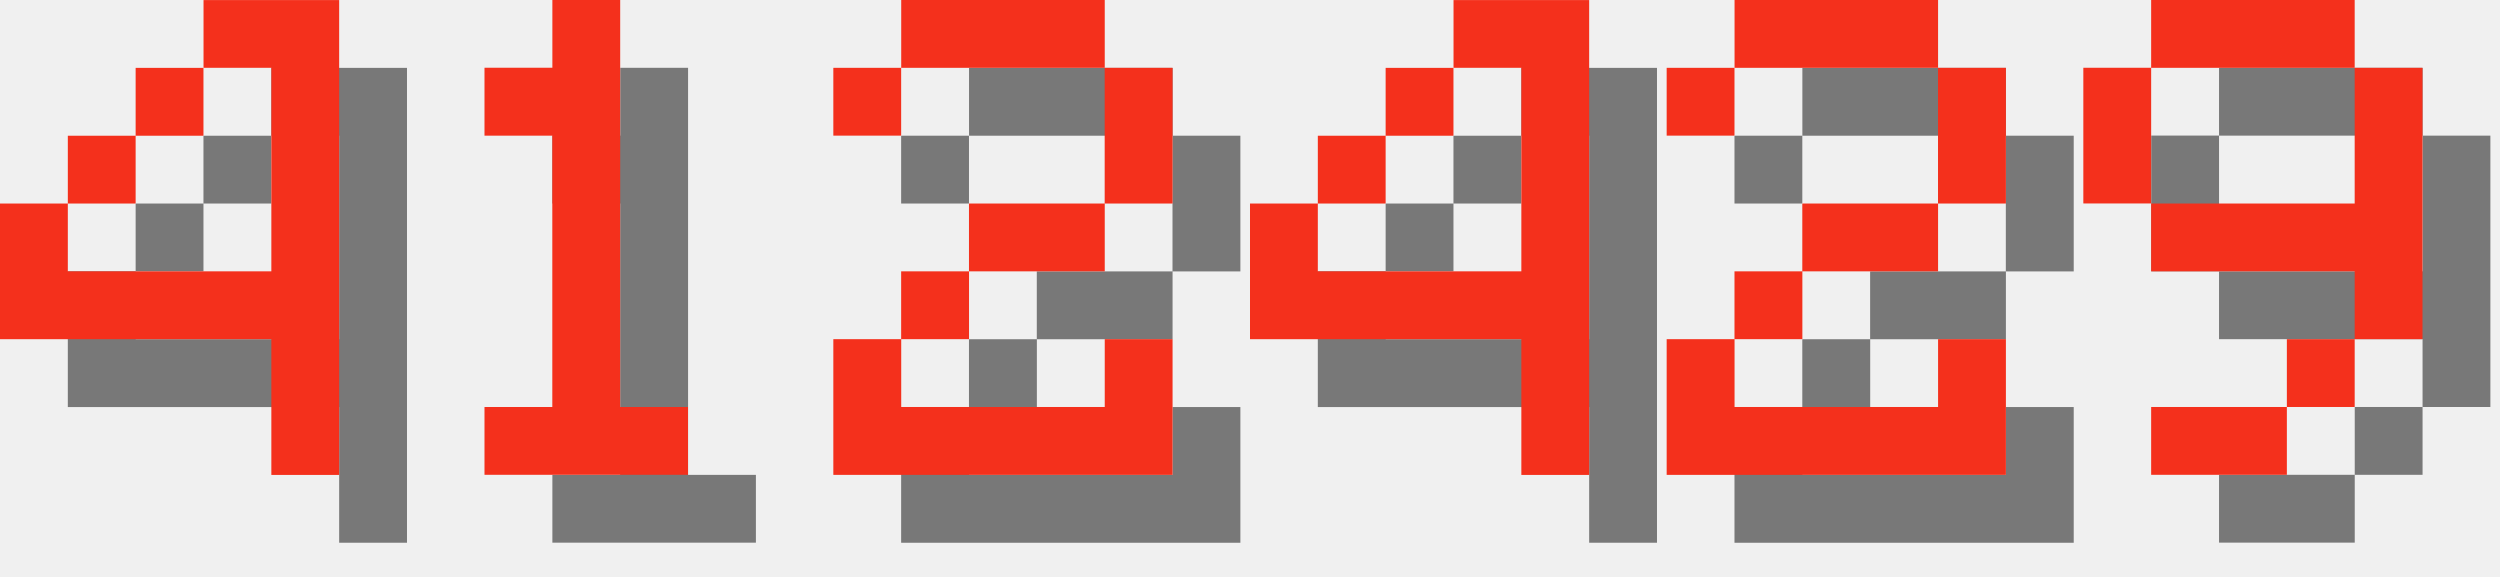
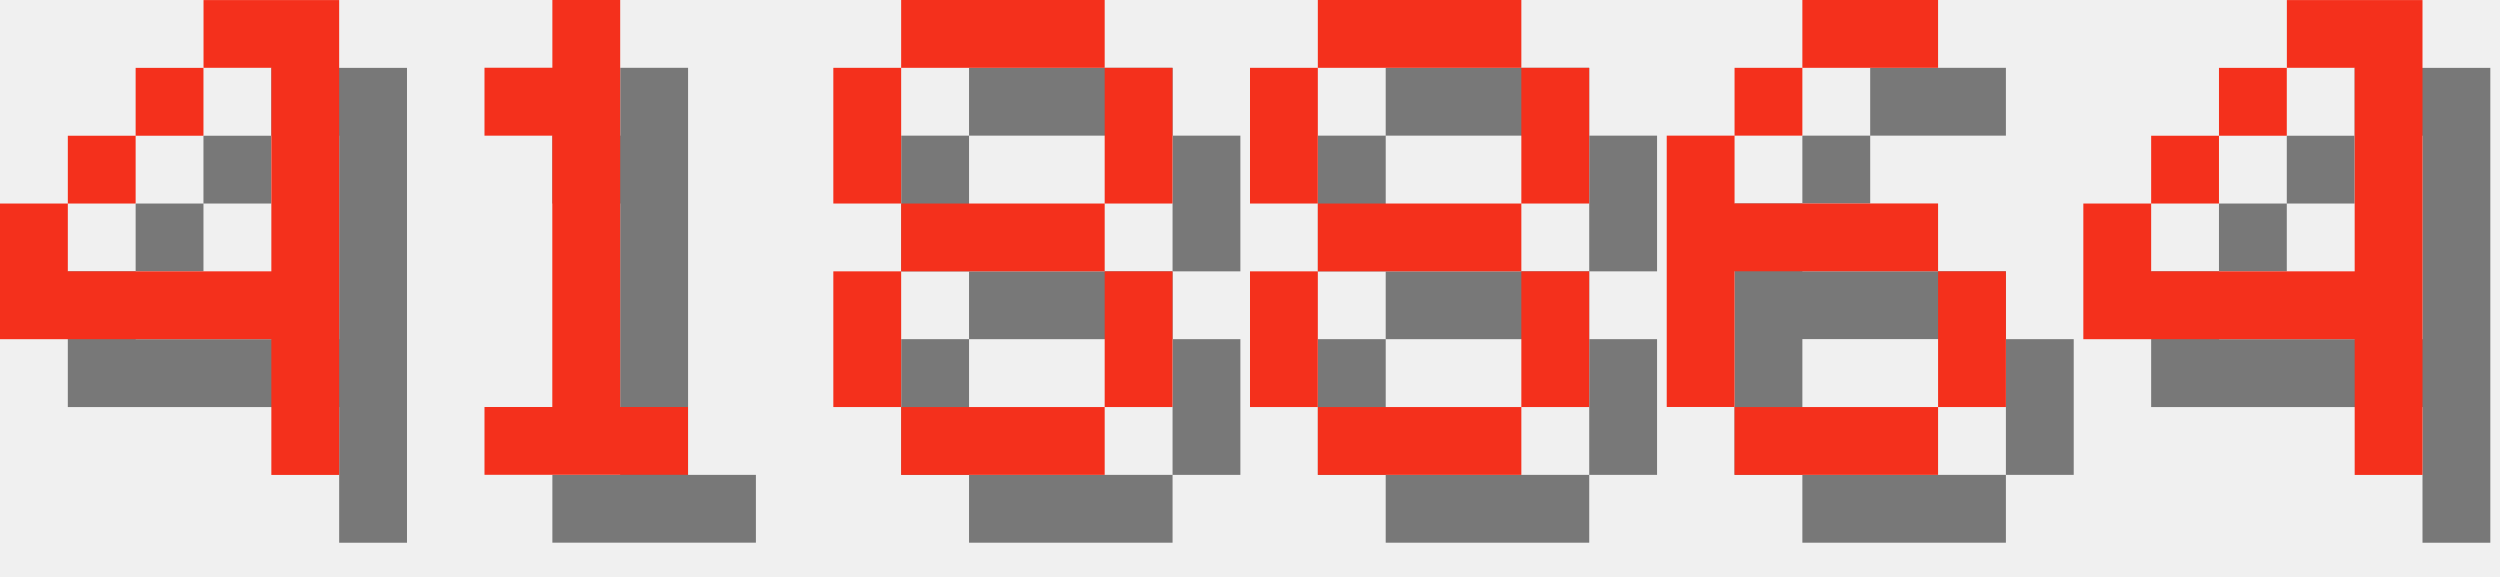
<svg xmlns="http://www.w3.org/2000/svg" version="1.1" width="156.0" height="36">
  <style>
        .text-foreground {
            fill: #F4301C;
        }
        .text-shadow {
            fill: #000000;
            fill-opacity: 0.5;
        }
    </style>
  <g class="digit" id="digit_4" transform="translate(0.0, 0), scale(4)">
    <path id="digit_4_shadow" class="text-shadow" d="m4.233 1.058v1.058h1.058v3.175h-3.175v-1.058h-1.058v2.117h4.233v2.117h1.058v-7.408h-2.117zm-2.117 3.175h1.058v-1.058h-1.058v1.058zm1.058-1.058h1.058v-1.058h-1.058v1.058z" fill-opacity=".5" style="paint-order:stroke fill markers" />
    <path id="digit_4_fg" class="text-foreground" d="m3.175 0v1.058h1.058v3.175h-3.175v-1.058h-1.058v2.117h4.233v2.117h1.058v-7.408h-2.117zm-2.117 3.175h1.058v-1.058h-1.058v1.058zm1.058-1.058h1.058v-1.058h-1.058v1.058z" fill="#fff" style="paint-order:stroke fill markers" />
  </g>
  <g class="digit" id="digit_1" transform="translate(26.0, 0), scale(4)">
    <path id="digit_1_shadow" class="text-shadow" d="m2.117 2.117v1.058h1.058v4.233h-1.058v1.058h3.175v-1.058h-1.058v-6.35h-1.058v1.058h-1.058z" fill-opacity=".5" style="paint-order:stroke fill markers" />
    <path id="digit_1_fg" class="text-foreground" d="m1.058 1.058v1.058h1.058v4.233h-1.058v1.058h3.175v-1.058h-1.058v-6.35h-1.058v1.058h-1.058z" fill="#fff" style="paint-order:stroke fill markers" />
  </g>
-   <g class="digit" id="digit_2" transform="translate(52.0, 0), scale(4)">
-     <path id="digit_2_shadow" class="text-shadow" d="m1.058 2.117v1.058h1.058v-1.058h3.175v2.117h-2.117v1.058h-1.058v1.058h-1.058v2.117h5.292v-2.117h-1.058v1.058h-3.175v-1.058h1.058v-1.058h2.117v-1.058h1.058v-2.117h-1.058v-1.058h-3.175v1.058h-1.058z" fill-opacity=".5" style="paint-order:stroke fill markers" />
-     <path id="digit_2_fg" class="text-foreground" d="m0 1.058v1.058h1.058v-1.058h3.175v2.117h-2.117v1.058h-1.058v1.058h-1.058v2.117h5.292v-2.117h-1.058v1.058h-3.175v-1.058h1.058v-1.058h2.117v-1.058h1.058v-2.117h-1.058v-1.058h-3.175v1.058h-1.058z" fill="#fff" style="paint-order:stroke fill markers" />
+   <g class="digit" id="digit_8" transform="translate(52.0, 0), scale(4)">
+     <path id="digit_8_shadow" class="text-shadow" d="m2.117 1.058v1.058h3.175v-1.058h-3.175zm3.175 1.058v2.117h1.058v-2.117h-1.058zm0 2.117h-3.175v1.058h3.175v-1.058zm0 1.058v2.117h1.058v-2.117h-1.058zm0 2.117h-3.175v1.058h3.175v-1.058zm-3.175 0v-2.117h-1.058v2.117h1.058zm0-3.175v-2.117h-1.058v2.117h1.058z" fill-opacity=".5" style="paint-order:stroke fill markers" />
+     <path id="digit_8_fg" class="text-foreground" d="m1.058 0v1.058h3.175v-1.058h-3.175zm3.175 1.058v2.117h1.058v-2.117h-1.058zm0 2.117h-3.175v1.058h3.175v-1.058zm0 1.058v2.117h1.058v-2.117h-1.058zm0 2.117h-3.175v1.058h3.175v-1.058zm-3.175 0v-2.117h-1.058v2.117h1.058zm0-3.175v-2.117h-1.058v2.117h1.058z" fill="#fff" style="paint-order:stroke fill markers" />
  </g>
-   <g class="digit" id="digit_4" transform="translate(78.0, 0), scale(4)">
+   <g class="digit" id="digit_8" transform="translate(78.0, 0), scale(4)">
+     <path id="digit_8_shadow" class="text-shadow" d="m2.117 1.058v1.058h3.175v-1.058h-3.175zm3.175 1.058v2.117h1.058v-2.117h-1.058zm0 2.117h-3.175v1.058h3.175v-1.058zm0 1.058v2.117h1.058v-2.117h-1.058zm0 2.117h-3.175v1.058h3.175v-1.058zm-3.175 0v-2.117h-1.058v2.117h1.058zm0-3.175v-2.117h-1.058v2.117h1.058z" fill-opacity=".5" style="paint-order:stroke fill markers" />
+     <path id="digit_8_fg" class="text-foreground" d="m1.058 0v1.058h3.175v-1.058h-3.175zm3.175 1.058v2.117h1.058v-2.117h-1.058zm0 2.117h-3.175v1.058h3.175v-1.058zm0 1.058v2.117h1.058v-2.117h-1.058zm0 2.117h-3.175v1.058h3.175v-1.058zm-3.175 0v-2.117h-1.058v2.117h1.058zm0-3.175v-2.117h-1.058v2.117h1.058z" fill="#fff" style="paint-order:stroke fill markers" />
+   </g>
+   <g class="digit" id="digit_6" transform="translate(104.0, 0), scale(4)">
+     <path id="digit_6_shadow" class="text-shadow" d="m3.175 1.058v1.058h2.117v-1.058h-2.117zm0 1.058h-1.058v1.058h1.058v-1.058zm-1.058 1.058h-1.058v4.233h1.058v-2.117h3.175v-1.058h-3.175v-1.058zm3.175 2.117v2.117h1.058v-2.117h-1.058zm0 2.117h-3.175v1.058h3.175v-1.058z" fill-opacity=".5" style="paint-order:stroke fill markers" />
+     <path id="digit_6_fg" class="text-foreground" d="m2.117 0v1.058h2.117v-1.058h-2.117zm0 1.058h-1.058v1.058h1.058v-1.058zm-1.058 1.058h-1.058v4.233h1.058v-2.117h3.175v-1.058h-3.175v-1.058zm3.175 2.117v2.117h1.058v-2.117h-1.058zm0 2.117h-3.175v1.058h3.175v-1.058z" fill="#fff" style="paint-order:stroke fill markers" />
+   </g>
+   <g class="digit" id="digit_4" transform="translate(130.0, 0), scale(4)">
    <path id="digit_4_shadow" class="text-shadow" d="m4.233 1.058v1.058h1.058v3.175h-3.175v-1.058h-1.058v2.117h4.233v2.117h1.058v-7.408h-2.117zm-2.117 3.175h1.058v-1.058h-1.058v1.058zm1.058-1.058h1.058v-1.058h-1.058v1.058z" fill-opacity=".5" style="paint-order:stroke fill markers" />
    <path id="digit_4_fg" class="text-foreground" d="m3.175 0v1.058h1.058v3.175h-3.175v-1.058h-1.058v2.117h4.233v2.117h1.058v-7.408h-2.117zm-2.117 3.175h1.058v-1.058h-1.058v1.058zm1.058-1.058h1.058v-1.058h-1.058v1.058z" fill="#fff" style="paint-order:stroke fill markers" />
  </g>
-   <g class="digit" id="digit_2" transform="translate(104.0, 0), scale(4)">
-     <path id="digit_2_shadow" class="text-shadow" d="m1.058 2.117v1.058h1.058v-1.058h3.175v2.117h-2.117v1.058h-1.058v1.058h-1.058v2.117h5.292v-2.117h-1.058v1.058h-3.175v-1.058h1.058v-1.058h2.117v-1.058h1.058v-2.117h-1.058v-1.058h-3.175v1.058h-1.058z" fill-opacity=".5" style="paint-order:stroke fill markers" />
-     <path id="digit_2_fg" class="text-foreground" d="m0 1.058v1.058h1.058v-1.058h3.175v2.117h-2.117v1.058h-1.058v1.058h-1.058v2.117h5.292v-2.117h-1.058v1.058h-3.175v-1.058h1.058v-1.058h2.117v-1.058h1.058v-2.117h-1.058v-1.058h-3.175v1.058h-1.058z" fill="#fff" style="paint-order:stroke fill markers" />
-   </g>
-   <g class="digit" id="digit_9" transform="translate(130.0, 0), scale(4)">
-     <path id="digit_9_shadow" class="text-shadow" d="m2.117 1.058v1.058h3.175v-1.058h-3.175zm3.175 1.058v2.117h-3.175v1.058h3.175v1.058h1.058v-4.233h-1.058zm0 4.233h-1.058v1.058h1.058v-1.058zm-1.058 1.058h-2.117v1.058h2.117v-1.058zm-2.117-3.175v-2.117h-1.058v2.117h1.058z" fill-opacity=".5" style="paint-order:stroke fill markers" />
-     <path id="digit_9_fg" class="text-foreground" d="m1.058 0v1.058h3.175v-1.058h-3.175zm3.175 1.058v2.117h-3.175v1.058h3.175v1.058h1.058v-4.233h-1.058zm0 4.233h-1.058v1.058h1.058v-1.058zm-1.058 1.058h-2.117v1.058h2.117v-1.058zm-2.117-3.175v-2.117h-1.058v2.117h1.058z" fill="#fff" style="paint-order:stroke fill markers" />
-   </g>
</svg>
